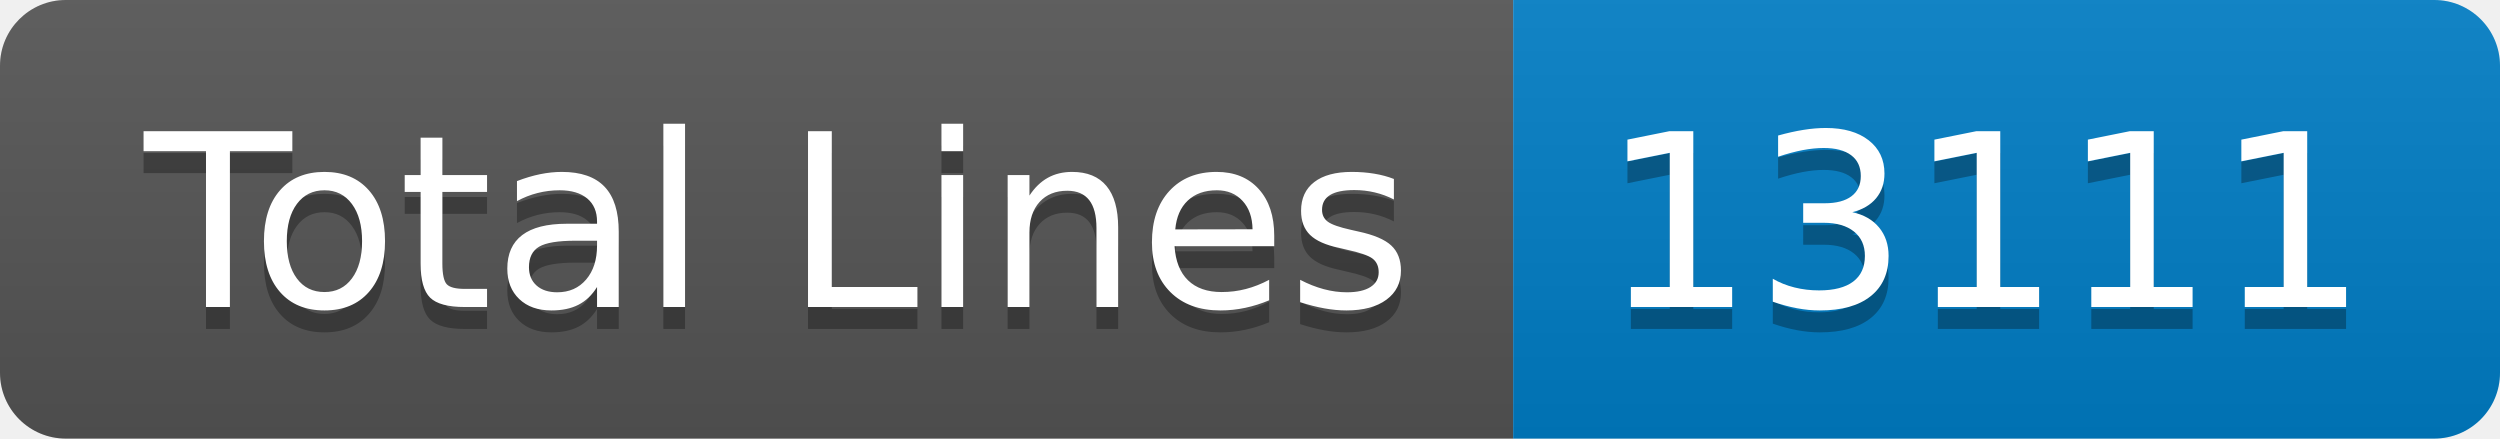
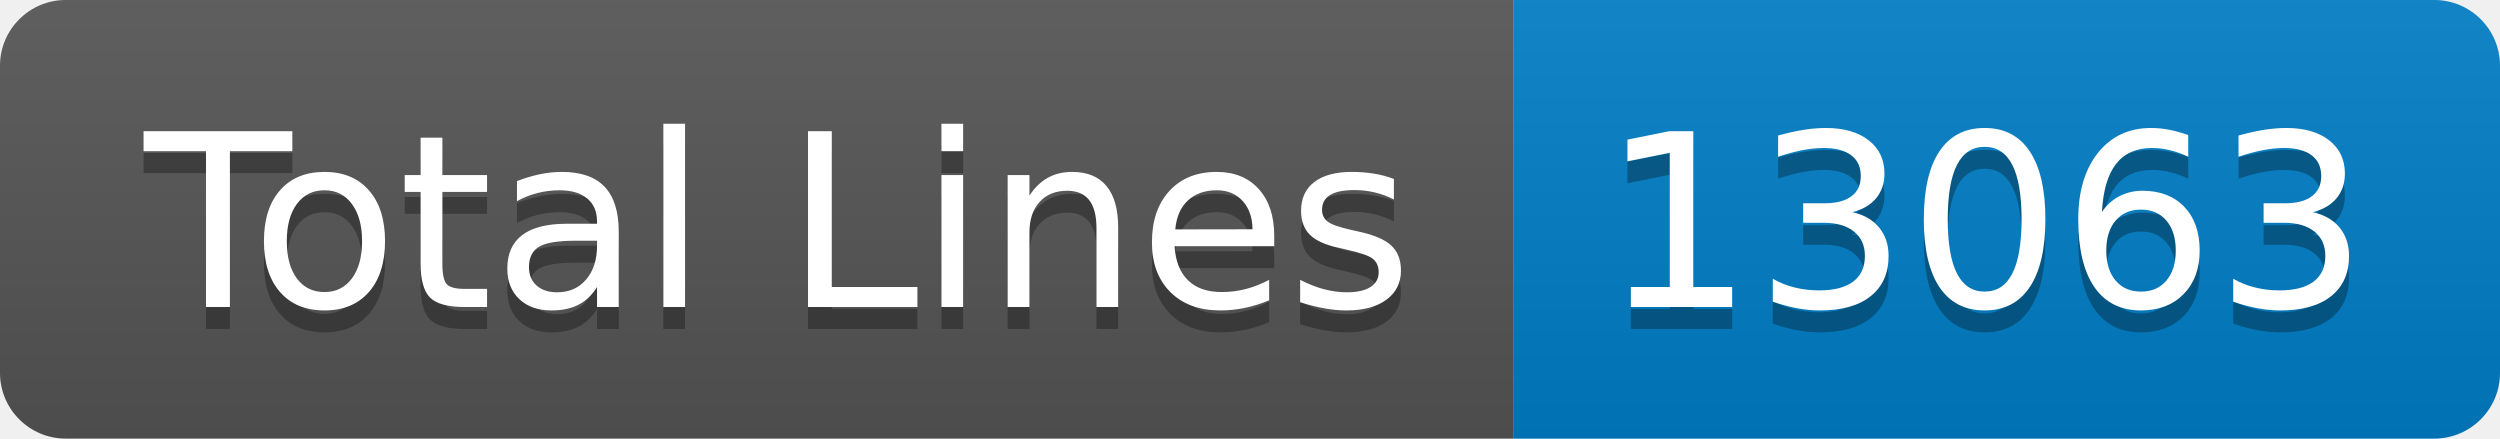
- <svg xmlns="http://www.w3.org/2000/svg" width="114" height="20" role="img" aria-label="Total Lines: 13111">
+ <svg xmlns="http://www.w3.org/2000/svg" width="114" height="20" role="img" aria-label="Total Lines: 13063">
  <linearGradient id="s" x2="0" y2="100%">
    <stop offset="0" stop-color="#bbb" stop-opacity=".1" />
    <stop offset="1" stop-opacity=".1" />
  </linearGradient>
  <clipPath id="r">
    <rect width="114" height="20" rx="3" fill="#fff" />
  </clipPath>
  <g clip-path="url(#r)">
    <rect width="69" height="20" fill="#555" />
    <rect x="69" width="45" height="20" fill="#007ec6" />
    <rect width="114" height="20" fill="url(#s)" />
  </g>
  <g fill="#fff" text-anchor="middle" font-family="Verdana,Geneva,DejaVu Sans,sans-serif" text-rendering="geometricPrecision" font-size="110">
    <text aria-hidden="true" x="355" y="150" fill="#010101" fill-opacity=".3" transform="scale(.1)" textLength="590">Total Lines</text>
    <text x="355" y="140" transform="scale(.1)" fill="#fff" textLength="590">Total Lines</text>
-     <text aria-hidden="true" x="905" y="150" fill="#010101" fill-opacity=".3" transform="scale(.1)" textLength="350">13111</text>
-     <text x="905" y="140" transform="scale(.1)" fill="#fff" textLength="350">13111</text>
+     <text aria-hidden="true" x="905" y="150" fill="#010101" fill-opacity=".3" transform="scale(.1)" textLength="350">13063</text>
+     <text x="905" y="140" transform="scale(.1)" fill="#fff" textLength="350">13063</text>
  </g>
</svg>
